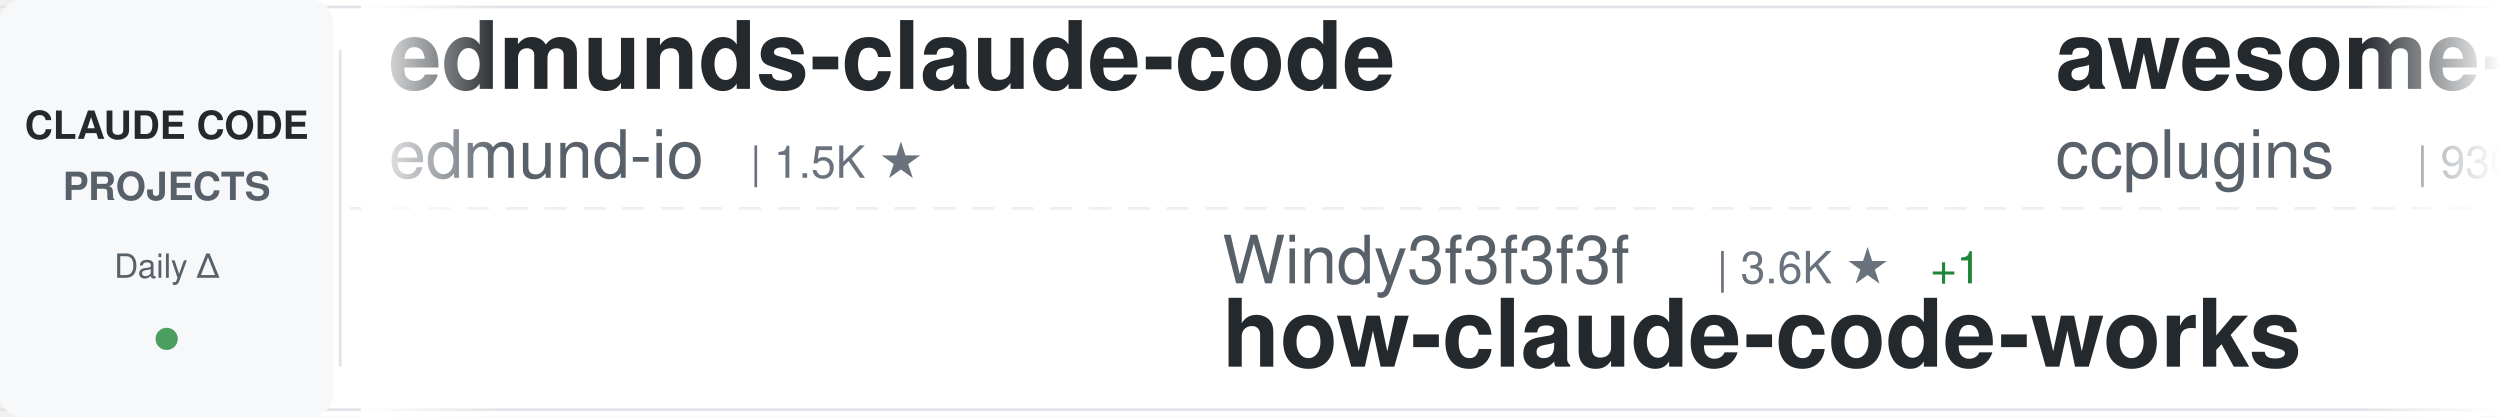
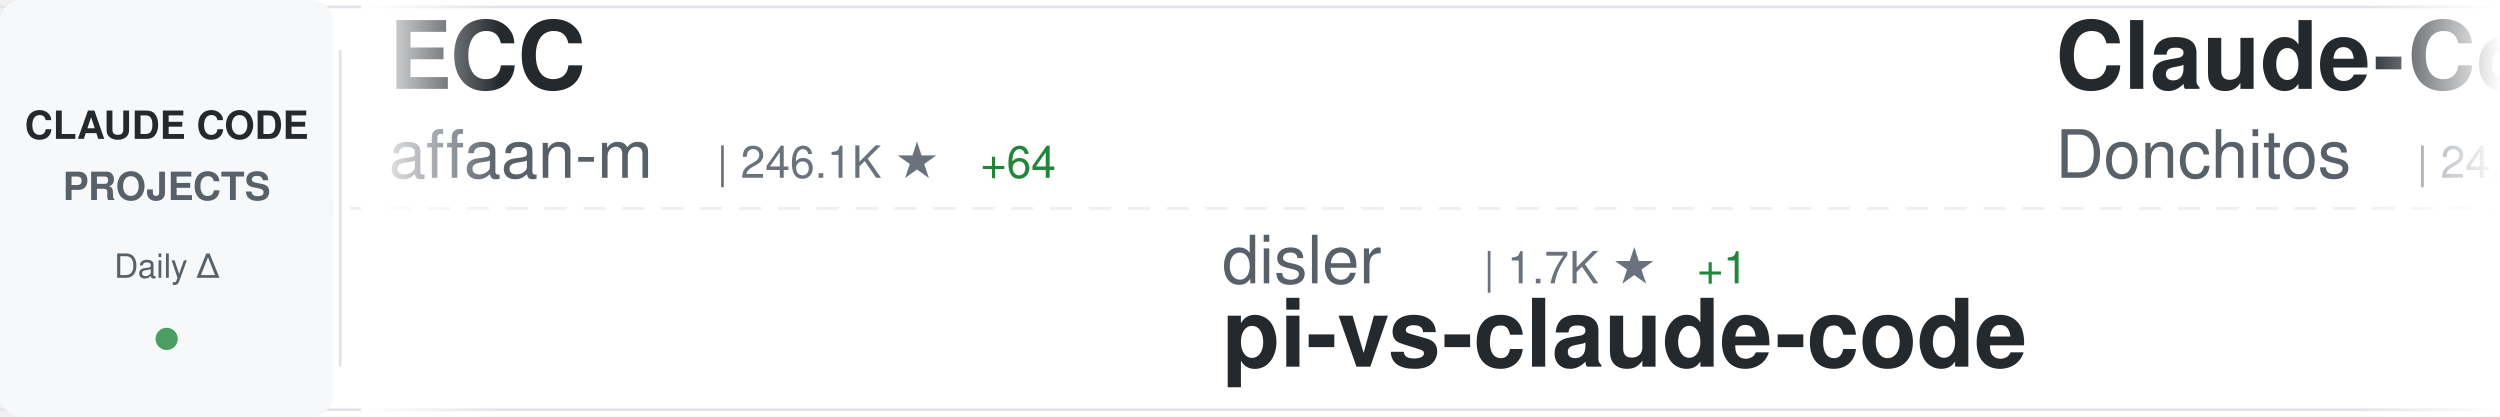
<svg xmlns="http://www.w3.org/2000/svg" width="900" height="150">
  <defs>
    <linearGradient id="awesomeLeftFade" x1="0%" y1="0%" x2="100%" y2="0%">
      <stop offset="0%" style="stop-color:#ffffff;stop-opacity:1" />
      <stop offset="100%" style="stop-color:#ffffff;stop-opacity:0" />
    </linearGradient>
    <linearGradient id="awesomeRightFade" x1="0%" y1="0%" x2="100%" y2="0%">
      <stop offset="0%" style="stop-color:#ffffff;stop-opacity:0" />
      <stop offset="100%" style="stop-color:#ffffff;stop-opacity:1" />
    </linearGradient>
  </defs>
  <rect width="900" height="150" fill="#ffffff" rx="8" />
  <rect x="0" y="2" width="900" height="1" fill="#e1e4e8" />
  <rect x="0" y="147" width="900" height="1" fill="#e1e4e8" />
  <line x1="0" y1="75" x2="900" y2="75" stroke="#e1e4e8" stroke-width="1" stroke-dasharray="8 6" opacity="0.6" />
  <rect x="0" y="0" width="120" height="150" fill="#f6f8fa" rx="8" />
  <text x="60" y="50" font-family="-apple-system, BlinkMacSystemFont, 'Segoe UI', Helvetica, Arial, sans-serif" font-size="14" font-weight="600" fill="#24292e" text-anchor="middle">CLAUDE CODE</text>
  <text x="60" y="72" font-family="-apple-system, BlinkMacSystemFont, 'Segoe UI', Helvetica, Arial, sans-serif" font-size="14" font-weight="600" fill="#586069" text-anchor="middle">PROJECTS</text>
  <text x="60" y="100" font-family="-apple-system, BlinkMacSystemFont, 'Segoe UI', Helvetica, Arial, sans-serif" font-size="12" font-weight="500" fill="#586069" text-anchor="middle">Daily Δ</text>
  <circle cx="60" cy="122" r="4" fill="#22863a" opacity="0.8" />
  <rect x="122" y="18" width="1" height="114" fill="#e1e4e8" />
  <clipPath id="awesomeTickerClip">
    <rect x="130" y="0" width="770" height="150" />
  </clipPath>
  <g clip-path="url(#awesomeTickerClip)">
    <g id="awesomeTickerItems">
      <animateTransform attributeName="transform" attributeType="XML" type="translate" from="0 0" to="-3000 0" dur="54s" repeatCount="indefinite" />
      <g transform="translate(0, 0)">
-         <text x="140" y="32" font-family="-apple-system, BlinkMacSystemFont, 'Segoe UI', Helvetica, Arial, sans-serif" font-size="34" font-weight="600" fill="#24292e">edmunds-claude-code</text>
-         <text x="140" y="64" font-family="-apple-system, BlinkMacSystemFont, 'Segoe UI', Helvetica, Arial, sans-serif" font-size="24" font-weight="400" fill="#586069">edmund-io</text>
-         <text x="270" y="64" font-family="-apple-system, BlinkMacSystemFont, 'Segoe UI', Helvetica, Arial, sans-serif" font-size="16" font-weight="500" fill="#6a737d">| 1.5K ★</text>
+         <text x="140" y="32" font-family="-apple-system, BlinkMacSystemFont, 'Segoe UI', Helvetica, Arial, sans-serif" font-size="34" font-weight="600" fill="#24292e">ECC</text>
+         <text x="140" y="64" font-family="-apple-system, BlinkMacSystemFont, 'Segoe UI', Helvetica, Arial, sans-serif" font-size="24" font-weight="400" fill="#586069">affaan-m</text>
+         <text x="258" y="64" font-family="-apple-system, BlinkMacSystemFont, 'Segoe UI', Helvetica, Arial, sans-serif" font-size="16" font-weight="500" fill="#6a737d">| 246.1K ★</text>
+         <text x="353" y="64" font-family="-apple-system, BlinkMacSystemFont, 'Segoe UI', Helvetica, Arial, sans-serif" font-size="16" font-weight="500" fill="#22863a"> +64</text>
      </g>
      <g transform="translate(300, 0)">
-         <text x="140" y="102" font-family="-apple-system, BlinkMacSystemFont, 'Segoe UI', Helvetica, Arial, sans-serif" font-size="24" font-weight="400" fill="#586069">Windy3f3f3f3f</text>
-         <text x="318" y="102" font-family="-apple-system, BlinkMacSystemFont, 'Segoe UI', Helvetica, Arial, sans-serif" font-size="16" font-weight="500" fill="#6a737d">| 3.6K ★</text>
-         <text x="395" y="102" font-family="-apple-system, BlinkMacSystemFont, 'Segoe UI', Helvetica, Arial, sans-serif" font-size="16" font-weight="500" fill="#22863a"> +1</text>
-         <text x="140" y="132" font-family="-apple-system, BlinkMacSystemFont, 'Segoe UI', Helvetica, Arial, sans-serif" font-size="34" font-weight="600" fill="#24292e">how-claude-code-works</text>
+         <text x="140" y="102" font-family="-apple-system, BlinkMacSystemFont, 'Segoe UI', Helvetica, Arial, sans-serif" font-size="24" font-weight="400" fill="#586069">disler</text>
+         <text x="234" y="102" font-family="-apple-system, BlinkMacSystemFont, 'Segoe UI', Helvetica, Arial, sans-serif" font-size="16" font-weight="500" fill="#6a737d">| 1.7K ★</text>
+         <text x="311" y="102" font-family="-apple-system, BlinkMacSystemFont, 'Segoe UI', Helvetica, Arial, sans-serif" font-size="16" font-weight="500" fill="#22863a"> +1</text>
+         <text x="140" y="132" font-family="-apple-system, BlinkMacSystemFont, 'Segoe UI', Helvetica, Arial, sans-serif" font-size="34" font-weight="600" fill="#24292e">pi-vs-claude-code</text>
      </g>
      <g transform="translate(600, 0)">
-         <text x="140" y="32" font-family="-apple-system, BlinkMacSystemFont, 'Segoe UI', Helvetica, Arial, sans-serif" font-size="34" font-weight="600" fill="#24292e">awesome-claude-code-plug...</text>
-         <text x="140" y="64" font-family="-apple-system, BlinkMacSystemFont, 'Segoe UI', Helvetica, Arial, sans-serif" font-size="24" font-weight="400" fill="#586069">ccplugins</text>
-         <text x="270" y="64" font-family="-apple-system, BlinkMacSystemFont, 'Segoe UI', Helvetica, Arial, sans-serif" font-size="16" font-weight="500" fill="#6a737d">| 930 ★</text>
+         <text x="140" y="32" font-family="-apple-system, BlinkMacSystemFont, 'Segoe UI', Helvetica, Arial, sans-serif" font-size="34" font-weight="600" fill="#24292e">Claude-Code-Game-Studios</text>
+         <text x="140" y="64" font-family="-apple-system, BlinkMacSystemFont, 'Segoe UI', Helvetica, Arial, sans-serif" font-size="24" font-weight="400" fill="#586069">Donchitos</text>
+         <text x="270" y="64" font-family="-apple-system, BlinkMacSystemFont, 'Segoe UI', Helvetica, Arial, sans-serif" font-size="16" font-weight="500" fill="#6a737d">| 24.8K ★</text>
+         <text x="356" y="64" font-family="-apple-system, BlinkMacSystemFont, 'Segoe UI', Helvetica, Arial, sans-serif" font-size="16" font-weight="500" fill="#22863a"> +1</text>
      </g>
      <g transform="translate(900, 0)">
-         <text x="140" y="102" font-family="-apple-system, BlinkMacSystemFont, 'Segoe UI', Helvetica, Arial, sans-serif" font-size="24" font-weight="400" fill="#586069">alejandrobalderas</text>
-         <text x="366" y="102" font-family="-apple-system, BlinkMacSystemFont, 'Segoe UI', Helvetica, Arial, sans-serif" font-size="16" font-weight="500" fill="#6a737d">| 2.8K ★</text>
-         <text x="140" y="132" font-family="-apple-system, BlinkMacSystemFont, 'Segoe UI', Helvetica, Arial, sans-serif" font-size="34" font-weight="600" fill="#24292e">claude-code-from-source</text>
+         <text x="140" y="102" font-family="-apple-system, BlinkMacSystemFont, 'Segoe UI', Helvetica, Arial, sans-serif" font-size="24" font-weight="400" fill="#586069">Windy3f3f3f3f</text>
+         <text x="318" y="102" font-family="-apple-system, BlinkMacSystemFont, 'Segoe UI', Helvetica, Arial, sans-serif" font-size="16" font-weight="500" fill="#6a737d">| 2.6K ★</text>
+         <text x="140" y="132" font-family="-apple-system, BlinkMacSystemFont, 'Segoe UI', Helvetica, Arial, sans-serif" font-size="34" font-weight="600" fill="#24292e">claude-code-from-scratch</text>
      </g>
      <g transform="translate(1200, 0)">
-         <text x="140" y="32" font-family="-apple-system, BlinkMacSystemFont, 'Segoe UI', Helvetica, Arial, sans-serif" font-size="34" font-weight="600" fill="#24292e">claude-code-system-promp...</text>
-         <text x="140" y="64" font-family="-apple-system, BlinkMacSystemFont, 'Segoe UI', Helvetica, Arial, sans-serif" font-size="24" font-weight="400" fill="#586069">Piebald-AI</text>
-         <text x="282" y="64" font-family="-apple-system, BlinkMacSystemFont, 'Segoe UI', Helvetica, Arial, sans-serif" font-size="16" font-weight="500" fill="#6a737d">| 12.6K ★</text>
-         <text x="368" y="64" font-family="-apple-system, BlinkMacSystemFont, 'Segoe UI', Helvetica, Arial, sans-serif" font-size="16" font-weight="500" fill="#22863a"> +2</text>
+         <text x="140" y="32" font-family="-apple-system, BlinkMacSystemFont, 'Segoe UI', Helvetica, Arial, sans-serif" font-size="34" font-weight="600" fill="#24292e">claude-code-best-practic...</text>
+         <text x="140" y="64" font-family="-apple-system, BlinkMacSystemFont, 'Segoe UI', Helvetica, Arial, sans-serif" font-size="24" font-weight="400" fill="#586069">shanraisshan</text>
+         <text x="306" y="64" font-family="-apple-system, BlinkMacSystemFont, 'Segoe UI', Helvetica, Arial, sans-serif" font-size="16" font-weight="500" fill="#6a737d">| 65.5K ★</text>
+         <text x="392" y="64" font-family="-apple-system, BlinkMacSystemFont, 'Segoe UI', Helvetica, Arial, sans-serif" font-size="16" font-weight="500" fill="#22863a"> +4</text>
      </g>
      <g transform="translate(1500, 0)">
-         <text x="140" y="102" font-family="-apple-system, BlinkMacSystemFont, 'Segoe UI', Helvetica, Arial, sans-serif" font-size="24" font-weight="400" fill="#586069">repowise-dev</text>
-         <text x="306" y="102" font-family="-apple-system, BlinkMacSystemFont, 'Segoe UI', Helvetica, Arial, sans-serif" font-size="16" font-weight="500" fill="#6a737d">| 1.2K ★</text>
-         <text x="140" y="132" font-family="-apple-system, BlinkMacSystemFont, 'Segoe UI', Helvetica, Arial, sans-serif" font-size="34" font-weight="600" fill="#24292e">claude-code-prompts</text>
+         <text x="140" y="102" font-family="-apple-system, BlinkMacSystemFont, 'Segoe UI', Helvetica, Arial, sans-serif" font-size="24" font-weight="400" fill="#586069">Alishahryar1</text>
+         <text x="306" y="102" font-family="-apple-system, BlinkMacSystemFont, 'Segoe UI', Helvetica, Arial, sans-serif" font-size="16" font-weight="500" fill="#6a737d">| 52.8K ★</text>
+         <text x="392" y="102" font-family="-apple-system, BlinkMacSystemFont, 'Segoe UI', Helvetica, Arial, sans-serif" font-size="16" font-weight="500" fill="#22863a"> +36</text>
+         <text x="140" y="132" font-family="-apple-system, BlinkMacSystemFont, 'Segoe UI', Helvetica, Arial, sans-serif" font-size="34" font-weight="600" fill="#24292e">free-claude-code</text>
      </g>
      <g transform="translate(1800, 0)">
-         <text x="140" y="32" font-family="-apple-system, BlinkMacSystemFont, 'Segoe UI', Helvetica, Arial, sans-serif" font-size="34" font-weight="600" fill="#24292e">claude-code-tudou</text>
-         <text x="140" y="64" font-family="-apple-system, BlinkMacSystemFont, 'Segoe UI', Helvetica, Arial, sans-serif" font-size="24" font-weight="400" fill="#586069">AICoderTudou</text>
-         <text x="306" y="64" font-family="-apple-system, BlinkMacSystemFont, 'Segoe UI', Helvetica, Arial, sans-serif" font-size="16" font-weight="500" fill="#6a737d">| 495 ★</text>
+         <text x="140" y="32" font-family="-apple-system, BlinkMacSystemFont, 'Segoe UI', Helvetica, Arial, sans-serif" font-size="34" font-weight="600" fill="#24292e">claude-code-engineering</text>
+         <text x="140" y="64" font-family="-apple-system, BlinkMacSystemFont, 'Segoe UI', Helvetica, Arial, sans-serif" font-size="24" font-weight="400" fill="#586069">huangjia2019</text>
+         <text x="306" y="64" font-family="-apple-system, BlinkMacSystemFont, 'Segoe UI', Helvetica, Arial, sans-serif" font-size="16" font-weight="500" fill="#6a737d">| 1.1K ★</text>
      </g>
      <g transform="translate(2100, 0)">
-         <text x="140" y="102" font-family="-apple-system, BlinkMacSystemFont, 'Segoe UI', Helvetica, Arial, sans-serif" font-size="24" font-weight="400" fill="#586069">sugyan</text>
-         <text x="234" y="102" font-family="-apple-system, BlinkMacSystemFont, 'Segoe UI', Helvetica, Arial, sans-serif" font-size="16" font-weight="500" fill="#6a737d">| 1.1K ★</text>
-         <text x="140" y="132" font-family="-apple-system, BlinkMacSystemFont, 'Segoe UI', Helvetica, Arial, sans-serif" font-size="34" font-weight="600" fill="#24292e">claude-code-webui</text>
+         <text x="140" y="102" font-family="-apple-system, BlinkMacSystemFont, 'Segoe UI', Helvetica, Arial, sans-serif" font-size="24" font-weight="400" fill="#586069">multica-ai</text>
+         <text x="282" y="102" font-family="-apple-system, BlinkMacSystemFont, 'Segoe UI', Helvetica, Arial, sans-serif" font-size="16" font-weight="500" fill="#6a737d">| 209.6K ★</text>
+         <text x="377" y="102" font-family="-apple-system, BlinkMacSystemFont, 'Segoe UI', Helvetica, Arial, sans-serif" font-size="16" font-weight="500" fill="#22863a"> +39</text>
+         <text x="140" y="132" font-family="-apple-system, BlinkMacSystemFont, 'Segoe UI', Helvetica, Arial, sans-serif" font-size="34" font-weight="600" fill="#24292e">andrej-karpathy-skills</text>
      </g>
      <g transform="translate(2400, 0)">
-         <text x="140" y="32" font-family="-apple-system, BlinkMacSystemFont, 'Segoe UI', Helvetica, Arial, sans-serif" font-size="34" font-weight="600" fill="#24292e">claude-code-tips</text>
-         <text x="140" y="64" font-family="-apple-system, BlinkMacSystemFont, 'Segoe UI', Helvetica, Arial, sans-serif" font-size="24" font-weight="400" fill="#586069">ykdojo</text>
-         <text x="234" y="64" font-family="-apple-system, BlinkMacSystemFont, 'Segoe UI', Helvetica, Arial, sans-serif" font-size="16" font-weight="500" fill="#6a737d">| 10.0K ★</text>
-         <text x="320" y="64" font-family="-apple-system, BlinkMacSystemFont, 'Segoe UI', Helvetica, Arial, sans-serif" font-size="16" font-weight="500" fill="#22863a"> +1</text>
+         <text x="140" y="32" font-family="-apple-system, BlinkMacSystemFont, 'Segoe UI', Helvetica, Arial, sans-serif" font-size="34" font-weight="600" fill="#24292e">claude-code-hooks-master...</text>
+         <text x="140" y="64" font-family="-apple-system, BlinkMacSystemFont, 'Segoe UI', Helvetica, Arial, sans-serif" font-size="24" font-weight="400" fill="#586069">disler</text>
+         <text x="234" y="64" font-family="-apple-system, BlinkMacSystemFont, 'Segoe UI', Helvetica, Arial, sans-serif" font-size="16" font-weight="500" fill="#6a737d">| 3.9K ★</text>
      </g>
      <g transform="translate(2700, 0)">
-         <text x="140" y="102" font-family="-apple-system, BlinkMacSystemFont, 'Segoe UI', Helvetica, Arial, sans-serif" font-size="24" font-weight="400" fill="#586069">ponponon</text>
-         <text x="258" y="102" font-family="-apple-system, BlinkMacSystemFont, 'Segoe UI', Helvetica, Arial, sans-serif" font-size="16" font-weight="500" fill="#6a737d">| 2.3K ★</text>
-         <text x="140" y="132" font-family="-apple-system, BlinkMacSystemFont, 'Segoe UI', Helvetica, Arial, sans-serif" font-size="34" font-weight="600" fill="#24292e">claude_code_src</text>
+         <text x="140" y="102" font-family="-apple-system, BlinkMacSystemFont, 'Segoe UI', Helvetica, Arial, sans-serif" font-size="24" font-weight="400" fill="#586069">Yuyz0112</text>
+         <text x="258" y="102" font-family="-apple-system, BlinkMacSystemFont, 'Segoe UI', Helvetica, Arial, sans-serif" font-size="16" font-weight="500" fill="#6a737d">| 2.4K ★</text>
+         <text x="140" y="132" font-family="-apple-system, BlinkMacSystemFont, 'Segoe UI', Helvetica, Arial, sans-serif" font-size="34" font-weight="600" fill="#24292e">claude-code-reverse</text>
      </g>
      <g transform="translate(3000, 0)">
-         <text x="140" y="32" font-family="-apple-system, BlinkMacSystemFont, 'Segoe UI', Helvetica, Arial, sans-serif" font-size="34" font-weight="600" fill="#24292e">edmunds-claude-code</text>
-         <text x="140" y="64" font-family="-apple-system, BlinkMacSystemFont, 'Segoe UI', Helvetica, Arial, sans-serif" font-size="24" font-weight="400" fill="#586069">edmund-io</text>
-         <text x="270" y="64" font-family="-apple-system, BlinkMacSystemFont, 'Segoe UI', Helvetica, Arial, sans-serif" font-size="16" font-weight="500" fill="#6a737d">| 1.5K ★</text>
+         <text x="140" y="32" font-family="-apple-system, BlinkMacSystemFont, 'Segoe UI', Helvetica, Arial, sans-serif" font-size="34" font-weight="600" fill="#24292e">ECC</text>
+         <text x="140" y="64" font-family="-apple-system, BlinkMacSystemFont, 'Segoe UI', Helvetica, Arial, sans-serif" font-size="24" font-weight="400" fill="#586069">affaan-m</text>
+         <text x="258" y="64" font-family="-apple-system, BlinkMacSystemFont, 'Segoe UI', Helvetica, Arial, sans-serif" font-size="16" font-weight="500" fill="#6a737d">| 246.1K ★</text>
+         <text x="353" y="64" font-family="-apple-system, BlinkMacSystemFont, 'Segoe UI', Helvetica, Arial, sans-serif" font-size="16" font-weight="500" fill="#22863a"> +64</text>
      </g>
      <g transform="translate(3300, 0)">
-         <text x="140" y="102" font-family="-apple-system, BlinkMacSystemFont, 'Segoe UI', Helvetica, Arial, sans-serif" font-size="24" font-weight="400" fill="#586069">Windy3f3f3f3f</text>
-         <text x="318" y="102" font-family="-apple-system, BlinkMacSystemFont, 'Segoe UI', Helvetica, Arial, sans-serif" font-size="16" font-weight="500" fill="#6a737d">| 3.6K ★</text>
-         <text x="395" y="102" font-family="-apple-system, BlinkMacSystemFont, 'Segoe UI', Helvetica, Arial, sans-serif" font-size="16" font-weight="500" fill="#22863a"> +1</text>
-         <text x="140" y="132" font-family="-apple-system, BlinkMacSystemFont, 'Segoe UI', Helvetica, Arial, sans-serif" font-size="34" font-weight="600" fill="#24292e">how-claude-code-works</text>
+         <text x="140" y="102" font-family="-apple-system, BlinkMacSystemFont, 'Segoe UI', Helvetica, Arial, sans-serif" font-size="24" font-weight="400" fill="#586069">disler</text>
+         <text x="234" y="102" font-family="-apple-system, BlinkMacSystemFont, 'Segoe UI', Helvetica, Arial, sans-serif" font-size="16" font-weight="500" fill="#6a737d">| 1.7K ★</text>
+         <text x="311" y="102" font-family="-apple-system, BlinkMacSystemFont, 'Segoe UI', Helvetica, Arial, sans-serif" font-size="16" font-weight="500" fill="#22863a"> +1</text>
+         <text x="140" y="132" font-family="-apple-system, BlinkMacSystemFont, 'Segoe UI', Helvetica, Arial, sans-serif" font-size="34" font-weight="600" fill="#24292e">pi-vs-claude-code</text>
      </g>
      <g transform="translate(3600, 0)">
-         <text x="140" y="32" font-family="-apple-system, BlinkMacSystemFont, 'Segoe UI', Helvetica, Arial, sans-serif" font-size="34" font-weight="600" fill="#24292e">awesome-claude-code-plug...</text>
-         <text x="140" y="64" font-family="-apple-system, BlinkMacSystemFont, 'Segoe UI', Helvetica, Arial, sans-serif" font-size="24" font-weight="400" fill="#586069">ccplugins</text>
-         <text x="270" y="64" font-family="-apple-system, BlinkMacSystemFont, 'Segoe UI', Helvetica, Arial, sans-serif" font-size="16" font-weight="500" fill="#6a737d">| 930 ★</text>
+         <text x="140" y="32" font-family="-apple-system, BlinkMacSystemFont, 'Segoe UI', Helvetica, Arial, sans-serif" font-size="34" font-weight="600" fill="#24292e">Claude-Code-Game-Studios</text>
+         <text x="140" y="64" font-family="-apple-system, BlinkMacSystemFont, 'Segoe UI', Helvetica, Arial, sans-serif" font-size="24" font-weight="400" fill="#586069">Donchitos</text>
+         <text x="270" y="64" font-family="-apple-system, BlinkMacSystemFont, 'Segoe UI', Helvetica, Arial, sans-serif" font-size="16" font-weight="500" fill="#6a737d">| 24.8K ★</text>
+         <text x="356" y="64" font-family="-apple-system, BlinkMacSystemFont, 'Segoe UI', Helvetica, Arial, sans-serif" font-size="16" font-weight="500" fill="#22863a"> +1</text>
      </g>
      <g transform="translate(3900, 0)">
-         <text x="140" y="102" font-family="-apple-system, BlinkMacSystemFont, 'Segoe UI', Helvetica, Arial, sans-serif" font-size="24" font-weight="400" fill="#586069">alejandrobalderas</text>
-         <text x="366" y="102" font-family="-apple-system, BlinkMacSystemFont, 'Segoe UI', Helvetica, Arial, sans-serif" font-size="16" font-weight="500" fill="#6a737d">| 2.8K ★</text>
-         <text x="140" y="132" font-family="-apple-system, BlinkMacSystemFont, 'Segoe UI', Helvetica, Arial, sans-serif" font-size="34" font-weight="600" fill="#24292e">claude-code-from-source</text>
+         <text x="140" y="102" font-family="-apple-system, BlinkMacSystemFont, 'Segoe UI', Helvetica, Arial, sans-serif" font-size="24" font-weight="400" fill="#586069">Windy3f3f3f3f</text>
+         <text x="318" y="102" font-family="-apple-system, BlinkMacSystemFont, 'Segoe UI', Helvetica, Arial, sans-serif" font-size="16" font-weight="500" fill="#6a737d">| 2.6K ★</text>
+         <text x="140" y="132" font-family="-apple-system, BlinkMacSystemFont, 'Segoe UI', Helvetica, Arial, sans-serif" font-size="34" font-weight="600" fill="#24292e">claude-code-from-scratch</text>
      </g>
    </g>
  </g>
  <rect x="130" y="0" width="50" height="150" fill="url(#awesomeLeftFade)" />
  <rect x="850" y="0" width="50" height="150" fill="url(#awesomeRightFade)" />
</svg>
